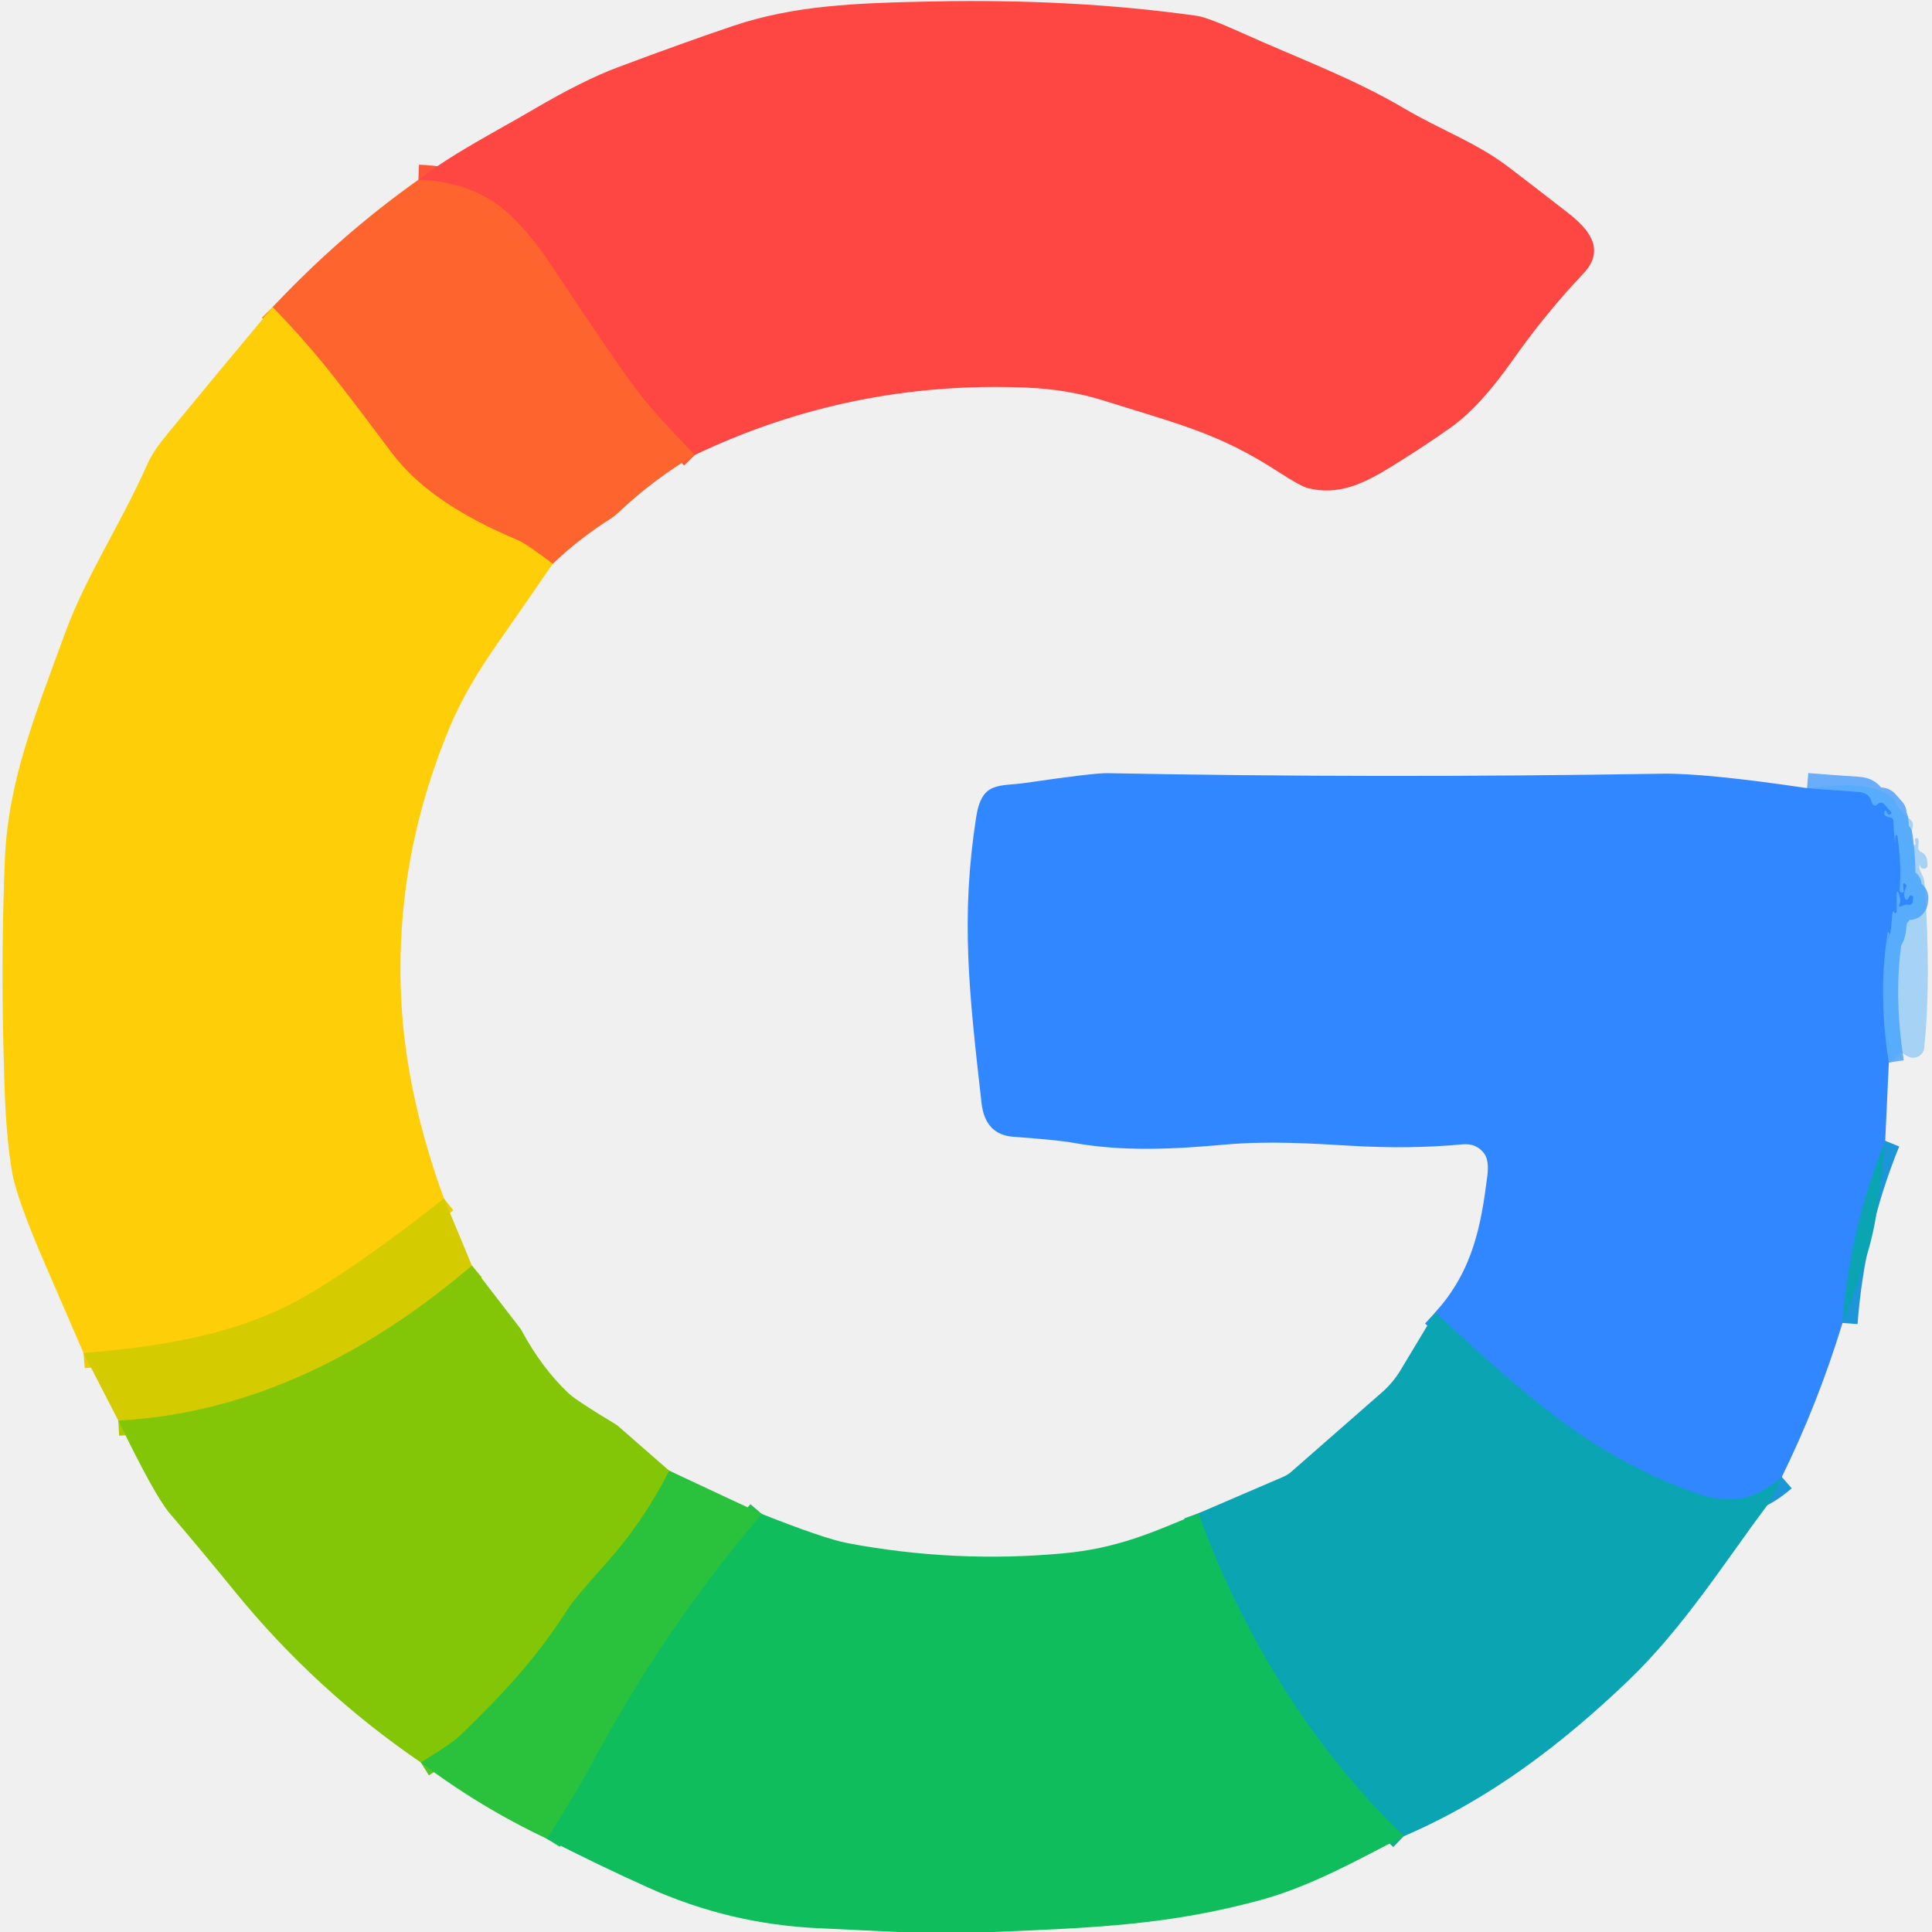
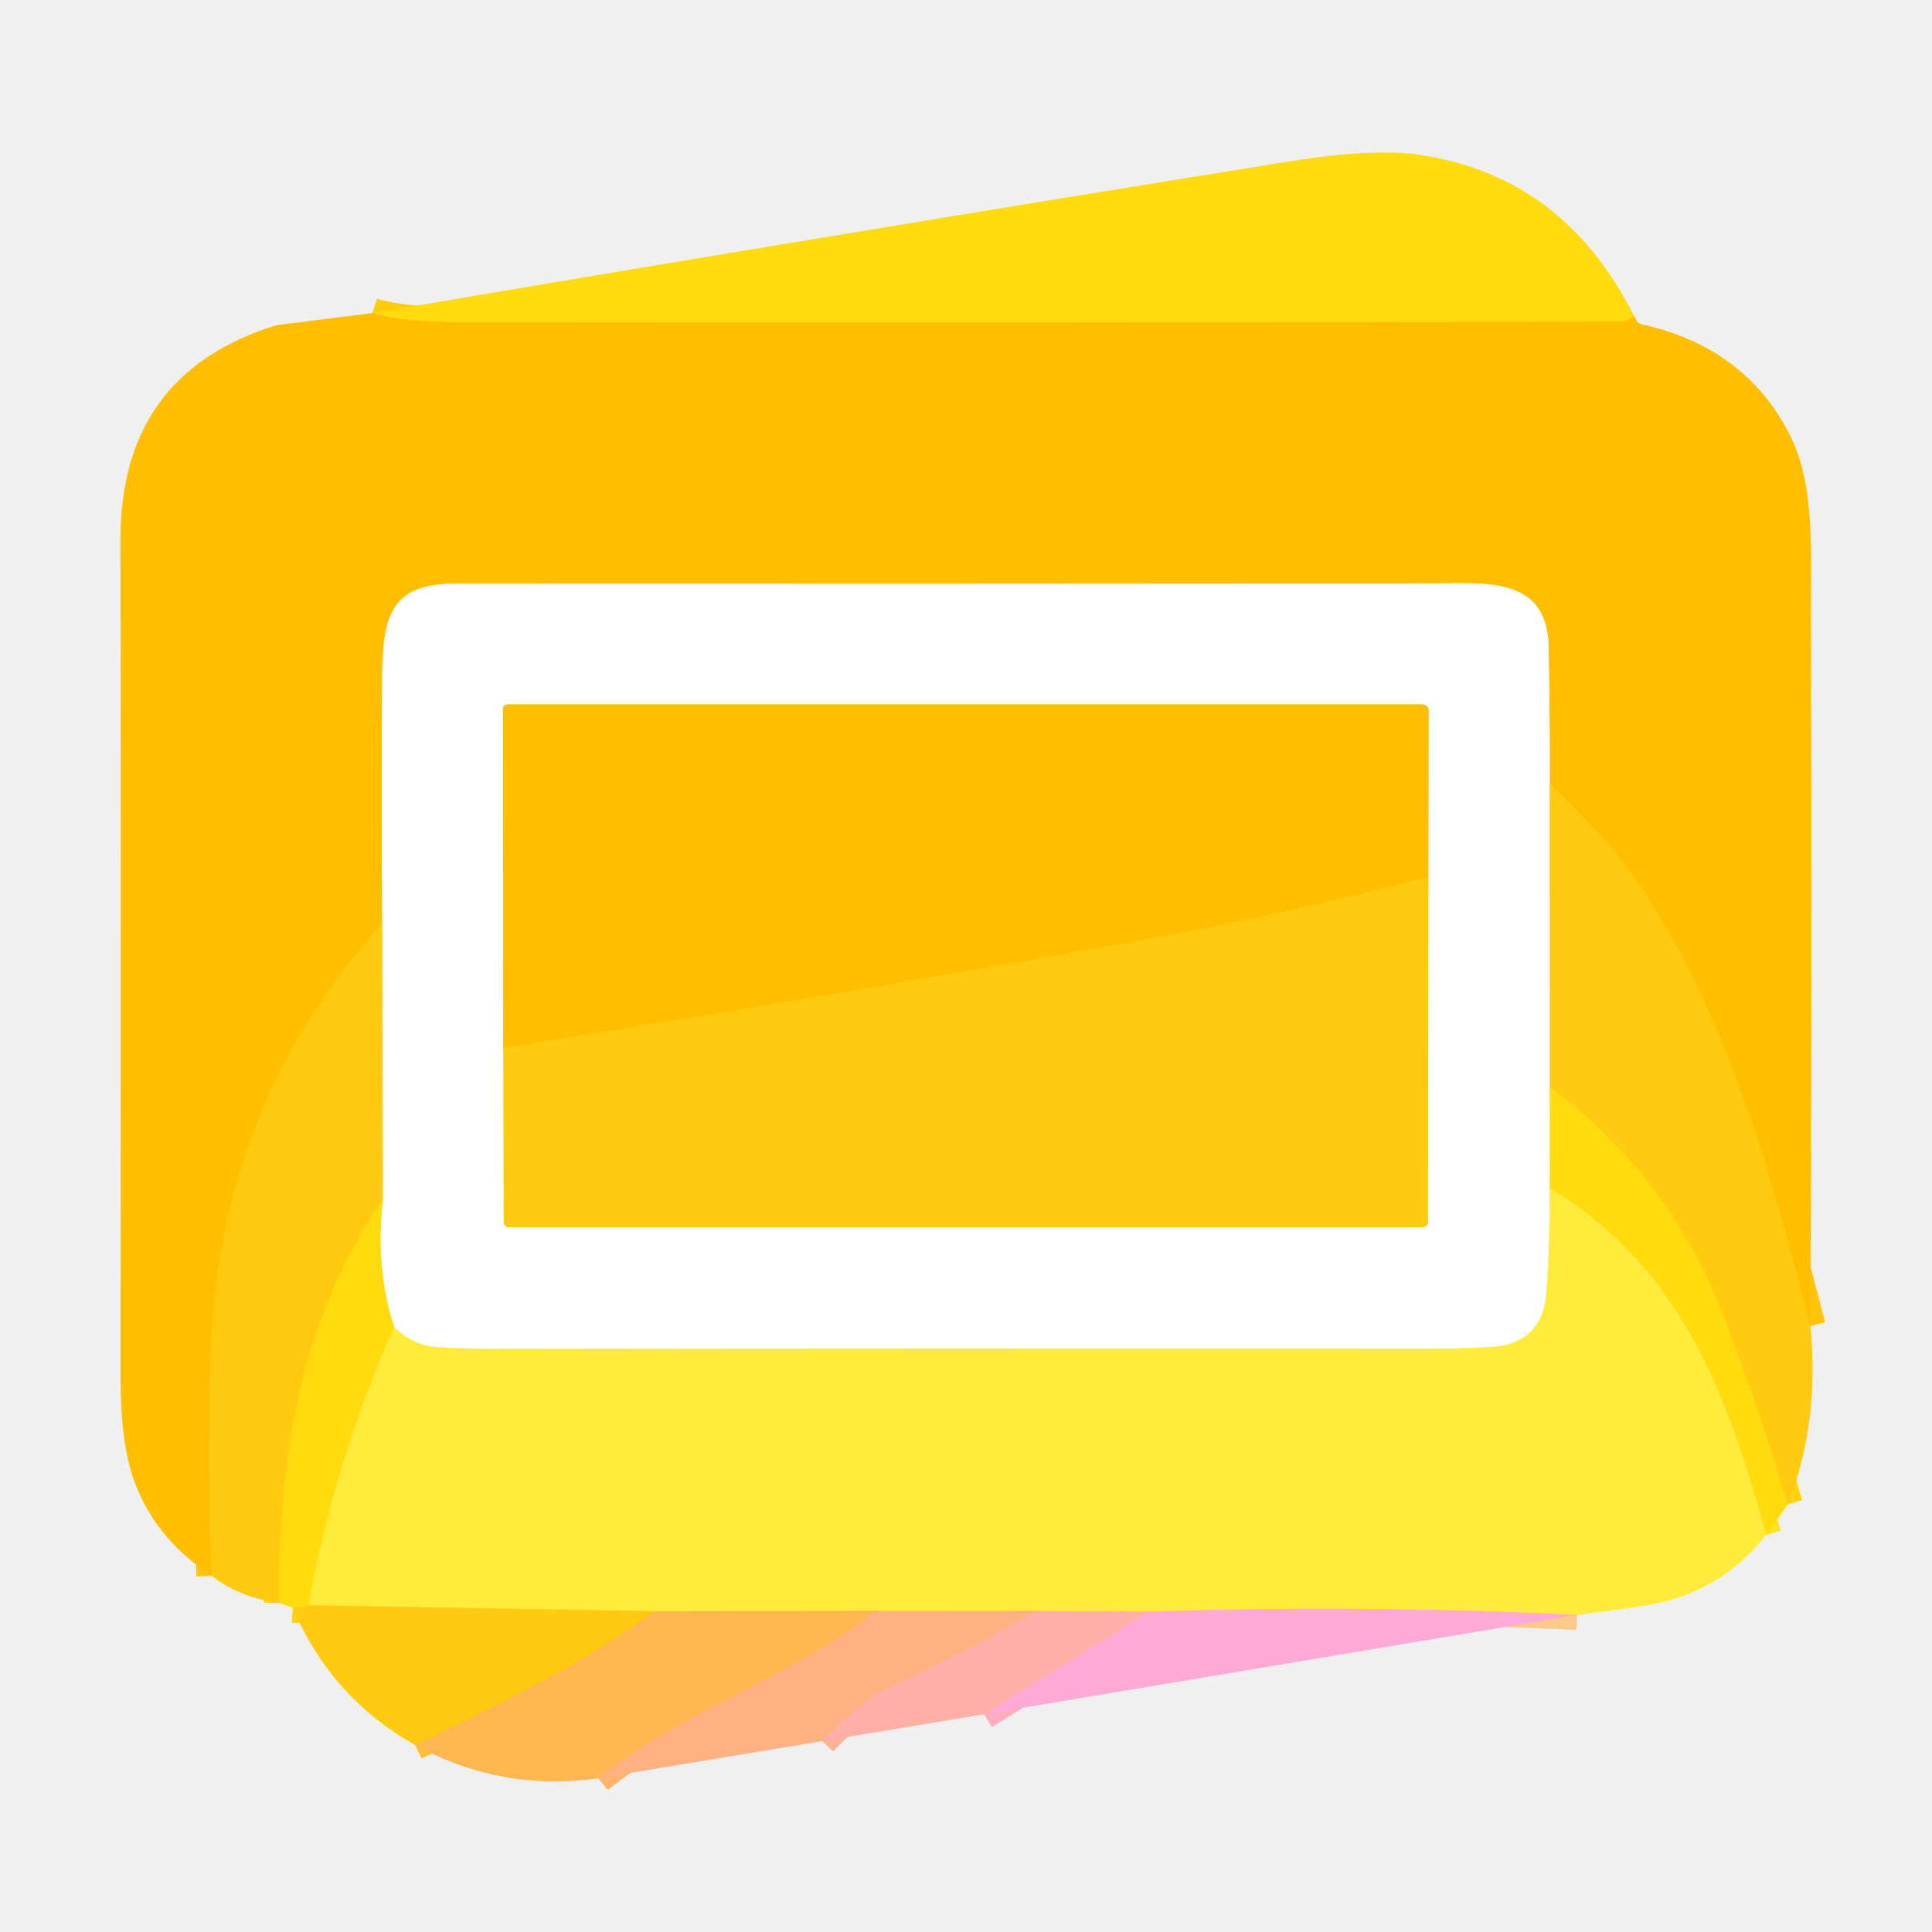
- <svg xmlns="http://www.w3.org/2000/svg" version="1.1" viewBox="0.00 0.00 256.00 256.00" width="128" height="128">
+ <svg xmlns="http://www.w3.org/2000/svg" version="1.1" viewBox="0.00 0.00 192.00 192.00" width="128" height="128">
  <g stroke-width="2.00" fill="none" stroke-linecap="butt">
-     <path stroke="#fe5638" vector-effect="non-scaling-stroke" d="   M 92.07 60.28   Q 86.47 54.56 84.22 51.51   Q 81.00 47.15 73.12 35.27   Q 69.77 30.23 66.65 27.68   Q 62.26 24.09 55.44 23.82" />
-     <path stroke="#fe9a1b" vector-effect="non-scaling-stroke" d="   M 73.24 74.71   Q 69.78 72.06 68.43 71.49   C 61.61 68.63 55.62 64.97 51.87 59.97   C 44.89 50.67 41.97 46.73 36.12 40.70" />
-     <path stroke="#e9cd05" vector-effect="non-scaling-stroke" d="   M 58.83 158.81   Q 47.98 167.39 40.47 171.75   C 31.76 176.80 21.48 178.44 11.07 179.29" />
-     <path stroke="#3592fe" stroke-opacity="0.714" vector-effect="non-scaling-stroke" d="   M 239.44 104.43   Q 242.83 104.71 246.17 104.92   Q 247.61 105.01 247.94 106.08   Q 248.27 107.12 248.84 106.52   A 0.56 0.55 46.3 0 1 249.66 106.54   L 250.58 107.59   A 0.19 0.19 0.0 0 1 250.54 107.88   Q 250.16 108.12 249.95 107.49   A 0.13 0.13 0.0 0 0 249.71 107.48   Q 249.69 107.52 249.69 107.81   Q 249.70 108.06 250.02 108.19   Q 250.21 108.27 250.48 108.31   A 0.48 0.48 0.0 0 1 250.89 108.77   Q 250.94 110.91 251.38 113.61   Q 251.02 112.10 251.15 110.78   A 0.14 0.14 0.0 0 1 251.43 110.77   Q 251.98 114.61 251.72 117.92   A 0.32 0.32 0.0 0 0 252.25 118.18   Q 252.26 118.17 252.17 117.21   A 0.16 0.13 -58.7 0 1 252.44 117.11   Q 252.46 117.20 252.57 117.20   A 0.30 0.11 -69.1 0 1 252.56 117.57   Q 252.16 118.51 252.46 119.10   A 0.21 0.21 0.0 0 0 252.85 119.07   Q 252.89 118.93 253.00 118.77   A 0.28 0.28 0.0 0 1 253.49 118.82   Q 253.54 118.94 253.45 119.51   A 0.48 0.48 0.0 0 1 252.86 119.89   Q 252.46 119.79 251.90 120.12   A 0.18 0.18 0.0 0 1 251.65 119.87   Q 251.95 119.33 251.52 118.23   A 0.10 0.10 0.0 0 0 251.33 118.27   L 251.33 120.77   A 0.21 0.20 82.8 0 1 251.18 120.97   Q 250.97 121.02 250.97 120.82   A 0.14 0.08 -58.0 0 0 250.77 120.93   Q 250.55 123.51 250.46 123.71   Q 249.19 126.53 250.27 124.00   Q 250.40 123.69 250.29 123.54   A 0.08 0.08 0.0 0 0 250.14 123.58   C 249.20 129.31 249.39 135.09 250.28 140.80" />
-     <path stroke="#1d96d9" vector-effect="non-scaling-stroke" d="   M 249.80 151.16   Q 245.08 162.75 244.14 175.30" />
-     <path stroke="#1d96d9" vector-effect="non-scaling-stroke" d="   M 236.10 195.70   C 232.25 199.05 228.86 199.43 223.93 197.58   C 210.24 192.44 202.20 184.94 190.18 173.90" />
-     <path stroke="#acc904" vector-effect="non-scaling-stroke" d="   M 62.53 167.70   C 49.20 179.09 33.52 187.30 15.68 188.24" />
-     <path stroke="#57c422" vector-effect="non-scaling-stroke" d="   M 88.68 194.88   Q 85.26 201.64 80.23 207.25   Q 76.13 211.82 75.25 213.20   C 71.22 219.54 66.90 224.25 60.84 230.09   Q 59.90 230.99 55.77 233.54" />
-     <path stroke="#0db188" vector-effect="non-scaling-stroke" d="   M 186.00 243.31   C 173.86 231.63 164.51 216.42 158.80 200.52" />
-     <path stroke="#1dc04d" vector-effect="non-scaling-stroke" d="   M 100.95 200.61   Q 87.47 216.42 77.83 234.81   Q 76.80 236.78 72.48 243.65" />
+     <path stroke="#ffcd08" vector-effect="non-scaling-stroke" d="   M 162.41 31.44   Q 161.57 31.97 160.94 31.97   Q 103.60 32.11 46.25 32.04   Q 39.86 32.03 37.01 31.11" />
+     <path stroke="#ffc408" vector-effect="non-scaling-stroke" d="   M 179.92 131.78   C 176.03 116.67 171.52 100.22 162.24 86.92   Q 159.84 83.47 154.01 77.94" />
+     <path stroke="#ffdf80" vector-effect="non-scaling-stroke" d="   M 154.01 77.94   Q 154.03 71.11 153.90 64.27   C 153.77 57.23 147.53 57.97 142.50 57.98   Q 90.69 58.03 45.25 58.00   C 38.61 57.99 38.02 61.52 37.98 67.50   Q 37.89 79.58 37.99 91.79" />
+     <path stroke="#ffc408" vector-effect="non-scaling-stroke" d="   M 37.99 91.79   Q 21.48 109.99 20.90 135.34   Q 20.62 147.60 21.03 156.60" />
+     <path stroke="#ffe588" vector-effect="non-scaling-stroke" d="   M 154.01 77.94   L 154.02 108.04" />
+     <path stroke="#ffed87" vector-effect="non-scaling-stroke" d="   M 154.02 108.04   L 154.01 118.09" />
+     <path stroke="#fff59e" vector-effect="non-scaling-stroke" d="   M 154.01 118.09   Q 154.03 123.11 153.71 128.22   Q 153.37 133.63 148.00 133.88   Q 144.94 134.02 143.50 134.02   Q 87.59 133.99 49.25 134.05   Q 46.36 134.05 43.49 133.88   Q 41.04 133.72 39.19 131.90" />
+     <path stroke="#ffed87" vector-effect="non-scaling-stroke" d="   M 39.19 131.90   Q 37.28 126.25 38.04 119.19" />
+     <path stroke="#ffe588" vector-effect="non-scaling-stroke" d="   M 38.04 119.19   L 37.99 91.79" />
+     <path stroke="#ffd310" vector-effect="non-scaling-stroke" d="   M 38.04 119.19   C 29.71 131.55 27.76 144.60 27.74 159.29" />
+     <path stroke="#ffd310" vector-effect="non-scaling-stroke" d="   M 177.67 149.51   Q 174.75 139.92 171.43 131.16   Q 166.04 116.93 154.02 108.04" />
+     <path stroke="#ffe326" vector-effect="non-scaling-stroke" d="   M 175.53 152.53   C 171.56 138.43 167.20 126.08 154.01 118.09" />
+     <path stroke="#ffd310" vector-effect="non-scaling-stroke" d="   M 30.66 159.53   Q 29.72 159.83 29.09 159.79" />
+     <path stroke="#ffca89" vector-effect="non-scaling-stroke" d="   M 156.74 160.49   Q 135.29 159.46 114.21 160.17" />
+     <path stroke="#ffcd72" vector-effect="non-scaling-stroke" d="   M 114.21 160.17   L 103.03 160.10" />
+     <path stroke="#ffce5f" vector-effect="non-scaling-stroke" d="   M 103.03 160.10   L 86.97 160.09" />
+     <path stroke="#ffd146" vector-effect="non-scaling-stroke" d="   M 86.97 160.09   L 64.98 160.12" />
+     <path stroke="#ffdb26" vector-effect="non-scaling-stroke" d="   M 64.98 160.12   L 30.66 159.53" />
+     <path stroke="#ffe326" vector-effect="non-scaling-stroke" d="   M 30.66 159.53   Q 33.29 144.91 39.19 131.90" />
+     <path stroke="#ffc030" vector-effect="non-scaling-stroke" d="   M 64.98 160.12   C 57.81 165.54 49.31 169.43 41.24 173.41" />
+     <path stroke="#ffacbf" vector-effect="non-scaling-stroke" d="   M 114.21 160.17   L 97.79 170.36" />
+     <path stroke="#ffb095" vector-effect="non-scaling-stroke" d="   M 103.03 160.10   Q 95.71 164.32 88.11 167.83   Q 85.53 169.02 81.71 173.03" />
+     <path stroke="#ffb469" vector-effect="non-scaling-stroke" d="   M 86.97 160.09   C 78.56 166.87 67.93 169.87 59.45 176.72" />
+     <path stroke="#ffe588" vector-effect="non-scaling-stroke" d="   M 50.02 104.16   L 50.06 121.43   A 0.53 0.52 -90.0 0 0 50.58 121.96   L 141.40 121.96   A 0.51 0.51 0.0 0 0 141.91 121.45   L 141.95 87.18" />
+     <path stroke="#ffdf80" vector-effect="non-scaling-stroke" d="   M 141.95 87.18   L 141.98 70.62   A 0.62 0.61 90.0 0 0 141.37 70.00   L 50.40 70.00   A 0.41 0.41 0.0 0 0 49.99 70.41   L 50.02 104.16" />
+     <path stroke="#ffc408" vector-effect="non-scaling-stroke" d="   M 141.95 87.18   Q 126.55 91.04 114.55 93.22   Q 88.15 98.02 50.02 104.16" />
  </g>
-   <path fill="#fe4742" d="   M 92.07 60.28   Q 86.47 54.56 84.22 51.51   Q 81.00 47.15 73.12 35.27   Q 69.77 30.23 66.65 27.68   Q 62.26 24.09 55.44 23.82   C 60.21 20.19 65.69 17.44 70.74 14.47   Q 77.25 10.65 81.83 8.93   Q 90.74 5.59 97.18 3.42   C 105.23 0.72 113.32 0.39 123.70 0.19   Q 142.57 -0.18 158.67 2.11   Q 160.02 2.30 164.87 4.49   C 172.11 7.75 179.36 10.40 186.09 14.38   C 190.91 17.22 195.45 18.83 199.59 21.91   Q 201.53 23.36 207.81 28.24   C 210.70 30.49 212.72 33.16 209.80 36.25   Q 204.77 41.57 200.45 47.71   Q 196.12 53.87 192.34 56.57   Q 188.91 59.02 184.35 61.84   C 180.71 64.08 177.38 65.70 173.30 64.68   Q 172.36 64.45 169.37 62.51   C 161.54 57.45 156.60 56.33 146.18 53.06   Q 141.44 51.58 136.00 51.36   Q 112.81 50.40 92.07 60.28   Z" />
-   <path fill="#fe652e" d="   M 92.07 60.28   Q 86.60 63.51 81.91 67.94   A 7.39 7.29 6.7 0 1 80.83 68.78   Q 76.71 71.40 73.24 74.71   Q 69.78 72.06 68.43 71.49   C 61.61 68.63 55.62 64.97 51.87 59.97   C 44.89 50.67 41.97 46.73 36.12 40.70   Q 45.08 31.16 55.44 23.82   Q 62.26 24.09 66.65 27.68   Q 69.77 30.23 73.12 35.27   Q 81.00 47.15 84.22 51.51   Q 86.47 54.56 92.07 60.28   Z" />
-   <path fill="#fecf08" d="   M 36.12 40.70   C 41.97 46.73 44.89 50.67 51.87 59.97   C 55.62 64.97 61.61 68.63 68.43 71.49   Q 69.78 72.06 73.24 74.71   Q 69.64 79.95 65.99 85.17   Q 61.72 91.27 59.68 96.15   Q 52.08 114.22 53.21 133.24   Q 53.94 145.41 58.83 158.81   Q 47.98 167.39 40.47 171.75   C 31.76 176.80 21.48 178.44 11.07 179.29   Q 8.51 173.41 5.95 167.47   Q 2.18 158.73 1.62 155.40   C 0.66 149.78 0.60 144.25 0.45 138.54   Q 0.14 126.41 0.64 114.00   C 1.06 103.61 4.51 95.15 8.53 84.13   C 11.40 76.24 15.80 69.86 19.53 61.50   Q 19.97 60.50 20.79 59.30   Q 21.24 58.65 22.34 57.31   Q 29.19 48.98 36.12 40.70   Z" />
-   <path fill="#3087ff" d="   M 239.44 104.43   Q 242.83 104.71 246.17 104.92   Q 247.61 105.01 247.94 106.08   Q 248.27 107.12 248.84 106.52   A 0.56 0.55 46.3 0 1 249.66 106.54   L 250.58 107.59   A 0.19 0.19 0.0 0 1 250.54 107.88   Q 250.16 108.12 249.95 107.49   A 0.13 0.13 0.0 0 0 249.71 107.48   Q 249.69 107.52 249.69 107.81   Q 249.70 108.06 250.02 108.19   Q 250.21 108.27 250.48 108.31   A 0.48 0.48 0.0 0 1 250.89 108.77   Q 250.94 110.91 251.38 113.61   Q 251.02 112.10 251.15 110.78   A 0.14 0.14 0.0 0 1 251.43 110.77   Q 251.98 114.61 251.72 117.92   A 0.32 0.32 0.0 0 0 252.25 118.18   Q 252.26 118.17 252.17 117.21   A 0.16 0.13 -58.7 0 1 252.44 117.11   Q 252.46 117.20 252.57 117.20   A 0.30 0.11 -69.1 0 1 252.56 117.57   Q 252.16 118.51 252.46 119.10   A 0.21 0.21 0.0 0 0 252.85 119.07   Q 252.89 118.93 253.00 118.77   A 0.28 0.28 0.0 0 1 253.49 118.82   Q 253.54 118.94 253.45 119.51   A 0.48 0.48 0.0 0 1 252.86 119.89   Q 252.46 119.79 251.90 120.12   A 0.18 0.18 0.0 0 1 251.65 119.87   Q 251.95 119.33 251.52 118.23   A 0.10 0.10 0.0 0 0 251.33 118.27   L 251.33 120.77   A 0.21 0.20 82.8 0 1 251.18 120.97   Q 250.97 121.02 250.97 120.82   A 0.14 0.08 -58.0 0 0 250.77 120.93   Q 250.55 123.51 250.46 123.71   Q 249.19 126.53 250.27 124.00   Q 250.40 123.69 250.29 123.54   A 0.08 0.08 0.0 0 0 250.14 123.58   C 249.20 129.31 249.39 135.09 250.28 140.80   L 249.80 151.16   Q 245.08 162.75 244.14 175.30   Q 240.89 185.95 236.10 195.70   C 232.25 199.05 228.86 199.43 223.93 197.58   C 210.24 192.44 202.20 184.94 190.18 173.90   C 195.23 168.29 196.26 162.27 197.08 155.81   Q 197.33 153.77 196.68 152.87   Q 195.64 151.45 193.78 151.63   Q 186.86 152.29 178.79 151.81   C 174.02 151.53 168.11 151.14 162.25 151.67   C 155.60 152.27 148.81 152.63 142.11 151.41   Q 140.17 151.06 134.29 150.63   Q 130.54 150.36 130.06 146.17   C 128.38 131.36 127.29 121.61 129.34 108.32   C 130.09 103.46 132.31 104.26 135.93 103.73   Q 144.99 102.41 146.75 102.45   Q 182.45 103.14 220.25 102.52   Q 225.95 102.43 239.44 104.43   Z" />
-   <path fill="#40abfd" fill-opacity="0.424" d="   M 250.28 140.80   C 249.39 135.09 249.20 129.31 250.14 123.58   A 0.08 0.08 0.0 0 1 250.29 123.54   Q 250.40 123.69 250.27 124.00   Q 249.19 126.53 250.46 123.71   Q 250.55 123.51 250.77 120.93   A 0.14 0.08 -58.0 0 1 250.97 120.82   Q 250.97 121.02 251.18 120.97   A 0.21 0.20 82.8 0 0 251.33 120.77   L 251.33 118.27   A 0.10 0.10 0.0 0 1 251.52 118.23   Q 251.95 119.33 251.65 119.87   A 0.18 0.18 0.0 0 0 251.90 120.12   Q 252.46 119.79 252.86 119.89   A 0.48 0.48 0.0 0 0 253.45 119.51   Q 253.54 118.94 253.49 118.82   A 0.28 0.28 0.0 0 0 253.00 118.77   Q 252.89 118.93 252.85 119.07   A 0.21 0.21 0.0 0 1 252.46 119.10   Q 252.16 118.51 252.56 117.57   A 0.30 0.11 -69.1 0 0 252.57 117.20   Q 252.46 117.20 252.44 117.11   A 0.16 0.13 -58.7 0 0 252.17 117.21   Q 252.26 118.17 252.25 118.18   A 0.32 0.32 0.0 0 1 251.72 117.92   Q 251.98 114.61 251.43 110.77   A 0.14 0.14 0.0 0 0 251.15 110.78   Q 251.02 112.10 251.38 113.61   Q 250.94 110.91 250.89 108.77   A 0.48 0.48 0.0 0 0 250.48 108.31   Q 250.21 108.27 250.02 108.19   Q 249.70 108.06 249.69 107.81   Q 249.69 107.52 249.71 107.48   A 0.13 0.13 0.0 0 1 249.95 107.49   Q 250.16 108.12 250.54 107.88   A 0.19 0.19 0.0 0 0 250.58 107.59   L 249.66 106.54   A 0.56 0.55 46.3 0 0 248.84 106.52   Q 248.27 107.12 247.94 106.08   Q 247.61 105.01 246.17 104.92   Q 242.83 104.71 239.44 104.43   C 244.07 104.09 246.90 103.47 250.27 105.32   A 1.91 1.91 0.0 0 1 251.08 106.16   Q 251.78 107.58 253.08 108.55   A 0.97 0.96 25.8 0 1 253.44 109.56   Q 253.09 110.89 253.47 111.88   A 0.19 0.19 0.0 0 0 253.83 111.81   Q 253.82 111.70 253.74 111.34   A 0.24 0.24 0.0 0 1 254.13 111.11   Q 254.29 111.26 254.18 112.23   A 0.65 0.65 0.0 0 0 254.58 112.91   Q 255.47 113.28 255.39 114.72   A 0.41 0.41 0.0 0 1 254.97 115.11   Q 254.49 115.10 254.47 114.83   Q 254.42 114.39 254.31 114.85   Q 254.26 115.06 254.76 116.07   Q 254.98 116.49 255.02 117.19   Q 255.90 129.67 254.99 138.61   A 1.49 1.49 0.0 0 1 252.74 139.95   L 252.26 139.66   A 0.53 0.53 0.0 0 0 251.58 139.78   Q 251.08 140.41 250.28 140.80   Z" />
-   <path fill="#0aa4b3" d="   M 249.80 151.16   Q 249.34 155.77 248.71 160.30   Q 248.17 164.16 246.85 167.91   Q 245.54 171.62 244.14 175.30   Q 245.08 162.75 249.80 151.16   Z" />
-   <path fill="#d4cb01" d="   M 62.53 167.70   C 49.20 179.09 33.52 187.30 15.68 188.24   L 11.07 179.29   C 21.48 178.44 31.76 176.80 40.47 171.75   Q 47.98 167.39 58.83 158.81   L 62.53 167.70   Z" />
-   <path fill="#83c607" d="   M 88.68 194.88   Q 85.26 201.64 80.23 207.25   Q 76.13 211.82 75.25 213.20   C 71.22 219.54 66.90 224.25 60.84 230.09   Q 59.90 230.99 55.77 233.54   Q 41.78 223.98 31.14 210.91   Q 26.86 205.65 22.48 200.52   Q 20.50 198.19 15.68 188.24   C 33.52 187.30 49.20 179.09 62.53 167.70   L 69.00 176.10   A 1.67 1.26 87.6 0 1 69.11 176.29   Q 71.80 181.27 75.29 184.57   Q 76.33 185.57 81.62 188.75   A 2.51 2.08 66.7 0 1 81.89 188.95   L 88.68 194.88   Z" />
-   <path fill="#0aa4b3" d="   M 190.18 173.90   C 202.20 184.94 210.24 192.44 223.93 197.58   C 228.86 199.43 232.25 199.05 236.10 195.70   Q 234.94 198.45 233.98 199.72   C 228.61 206.87 223.07 215.70 215.73 222.72   C 207.12 230.95 197.49 238.40 186.00 243.31   C 173.86 231.63 164.51 216.42 158.80 200.52   L 170.05 195.68   A 3.90 3.83 -76.9 0 0 171.12 195.00   L 183.10 184.51   A 12.52 12.35 -5.5 0 0 185.60 181.52   L 190.18 173.90   Z" />
-   <path fill="#2ac23c" d="   M 88.68 194.88   L 100.95 200.61   Q 87.47 216.42 77.83 234.81   Q 76.80 236.78 72.48 243.65   Q 63.60 239.47 55.77 233.54   Q 59.90 230.99 60.84 230.09   C 66.90 224.25 71.22 219.54 75.25 213.20   Q 76.13 211.82 80.23 207.25   Q 85.26 201.64 88.68 194.88   Z" />
-   <path fill="#10bd5d" d="   M 100.95 200.61   Q 109.30 203.91 112.30 204.47   Q 126.43 207.14 140.74 205.84   C 148.13 205.17 152.68 203.06 158.80 200.52   C 164.51 216.42 173.86 231.63 186.00 243.31   C 179.79 246.51 173.65 249.97 167.02 251.77   C 155.13 255.00 145.56 255.43 131.61 256.00   L 119.01 256.00   Q 113.75 255.74 108.50 255.50   Q 96.66 254.97 85.88 250.11   Q 79.11 247.06 72.48 243.65   Q 76.80 236.78 77.83 234.81   Q 87.47 216.42 100.95 200.61   Z" />
+   <path fill="#ffdb0f" d="   M 162.41 31.44   Q 161.57 31.97 160.94 31.97   Q 103.60 32.11 46.25 32.04   Q 39.86 32.03 37.01 31.11   Q 82.72 23.35 128.05 16.05   Q 136.43 14.70 141.00 15.37   Q 155.40 17.46 162.41 31.44   Z" />
+   <path fill="#ffbe00" d="   M 37.01 31.11   Q 39.86 32.03 46.25 32.04   Q 103.60 32.11 160.94 31.97   Q 161.57 31.97 162.41 31.44   Q 162.42 32.06 163.26 32.25   Q 173.52 34.57 177.89 43.27   C 180.40 48.27 179.94 54.63 179.97 61.50   Q 180.09 96.64 179.92 131.78   C 176.03 116.67 171.52 100.22 162.24 86.92   Q 159.84 83.47 154.01 77.94   Q 154.03 71.11 153.90 64.27   C 153.77 57.23 147.53 57.97 142.50 57.98   Q 90.69 58.03 45.25 58.00   C 38.61 57.99 38.02 61.52 37.98 67.50   Q 37.89 79.58 37.99 91.79   Q 21.48 109.99 20.90 135.34   Q 20.62 147.60 21.03 156.60   Q 15.22 152.77 13.20 146.77   Q 11.97 143.12 11.98 136.76   Q 12.04 72.82 11.97 53.76   Q 11.90 37.19 27.33 32.36   A 1.91 1.49 25.5 0 1 27.60 32.30   L 37.01 31.11   Z" />
+   <path fill="#ffffff" d="   M 154.01 77.94   L 154.02 108.04   L 154.01 118.09   Q 154.03 123.11 153.71 128.22   Q 153.37 133.63 148.00 133.88   Q 144.94 134.02 143.50 134.02   Q 87.59 133.99 49.25 134.05   Q 46.36 134.05 43.49 133.88   Q 41.04 133.72 39.19 131.90   Q 37.28 126.25 38.04 119.19   L 37.99 91.79   Q 37.89 79.58 37.98 67.50   C 38.02 61.52 38.61 57.99 45.25 58.00   Q 90.69 58.03 142.50 57.98   C 147.53 57.97 153.77 57.23 153.90 64.27   Q 154.03 71.11 154.01 77.94   Z   M 50.02 104.16   L 50.06 121.43   A 0.53 0.52 -90.0 0 0 50.58 121.96   L 141.40 121.96   A 0.51 0.51 0.0 0 0 141.91 121.45   L 141.95 87.18   L 141.98 70.62   A 0.62 0.61 90.0 0 0 141.37 70.00   L 50.40 70.00   A 0.41 0.41 0.0 0 0 49.99 70.41   L 50.02 104.16   Z" />
+   <path fill="#ffbe00" d="   M 141.95 87.18   Q 126.55 91.04 114.55 93.22   Q 88.15 98.02 50.02 104.16   L 49.99 70.41   A 0.41 0.41 0.0 0 1 50.40 70.00   L 141.37 70.00   A 0.62 0.61 -90.0 0 1 141.98 70.62   L 141.95 87.18   Z" />
+   <path fill="#ffca10" d="   M 179.92 131.78   Q 180.86 141.40 177.67 149.51   Q 174.75 139.92 171.43 131.16   Q 166.04 116.93 154.02 108.04   L 154.01 77.94   Q 159.84 83.47 162.24 86.92   C 171.52 100.22 176.03 116.67 179.92 131.78   Z" />
+   <path fill="#ffca10" d="   M 141.95 87.18   L 141.91 121.45   A 0.51 0.51 0.0 0 1 141.40 121.96   L 50.58 121.96   A 0.53 0.52 -90.0 0 1 50.06 121.43   L 50.02 104.16   Q 88.15 98.02 114.55 93.22   Q 126.55 91.04 141.95 87.18   Z" />
+   <path fill="#ffca10" d="   M 37.99 91.79   L 38.04 119.19   C 29.71 131.55 27.76 144.60 27.74 159.29   Q 23.84 158.77 21.03 156.60   Q 20.62 147.60 20.90 135.34   Q 21.48 109.99 37.99 91.79   Z" />
+   <path fill="#ffdb0f" d="   M 177.67 149.51   L 175.53 152.53   C 171.56 138.43 167.20 126.08 154.01 118.09   L 154.02 108.04   Q 166.04 116.93 171.43 131.16   Q 174.75 139.92 177.67 149.51   Z" />
+   <path fill="#ffeb3c" d="   M 175.53 152.53   Q 170.80 158.50 163.21 159.61   Q 159.69 160.13 156.74 160.49   Q 135.29 159.46 114.21 160.17   L 103.03 160.10   L 86.97 160.09   L 64.98 160.12   L 30.66 159.53   Q 33.29 144.91 39.19 131.90   Q 41.04 133.72 43.49 133.88   Q 46.36 134.05 49.25 134.05   Q 87.59 133.99 143.50 134.02   Q 144.94 134.02 148.00 133.88   Q 153.37 133.63 153.71 128.22   Q 154.03 123.11 154.01 118.09   C 167.20 126.08 171.56 138.43 175.53 152.53   Z" />
+   <path fill="#ffdb0f" d="   M 38.04 119.19   Q 37.28 126.25 39.19 131.90   Q 33.29 144.91 30.66 159.53   Q 29.72 159.83 29.09 159.79   L 27.74 159.29   C 27.76 144.60 29.71 131.55 38.04 119.19   Z" />
+   <path fill="#ffca10" d="   M 64.98 160.12   C 57.81 165.54 49.31 169.43 41.24 173.41   Q 32.91 168.73 29.09 159.79   Q 29.72 159.83 30.66 159.53   L 64.98 160.12   Z" />
+   <path fill="#ffb650" d="   M 86.97 160.09   C 78.56 166.87 67.93 169.87 59.45 176.72   Q 49.83 178.10 41.24 173.41   C 49.31 169.43 57.81 165.54 64.98 160.12   L 86.97 160.09   Z" />
+   <path fill="#ffb182" d="   M 103.03 160.10   Q 95.71 164.32 88.11 167.83   Q 85.53 169.02 81.71 173.03   L 59.45 176.72   C 67.93 169.87 78.56 166.87 86.97 160.09   L 103.03 160.10   Z" />
+   <path fill="#ffaea8" d="   M 114.21 160.17   L 97.79 170.36   L 81.71 173.03   Q 85.53 169.02 88.11 167.83   Q 95.71 164.32 103.03 160.10   L 114.21 160.17   Z" />
+   <path fill="#ffa9d6" d="   M 156.74 160.49   L 97.79 170.36   L 114.21 160.17   Q 135.29 159.46 156.74 160.49   Z" />
</svg>
